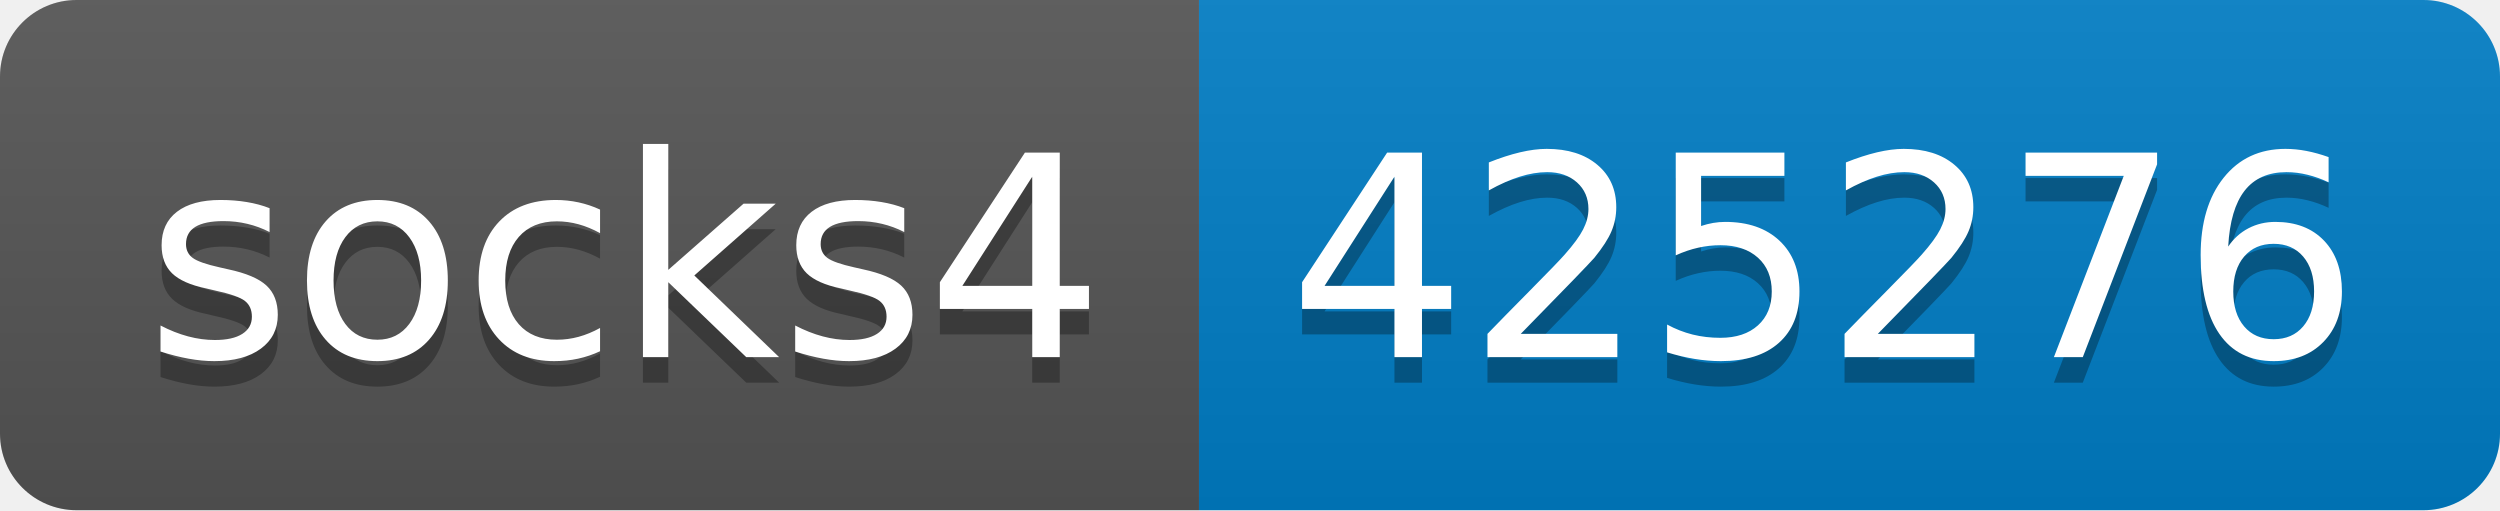
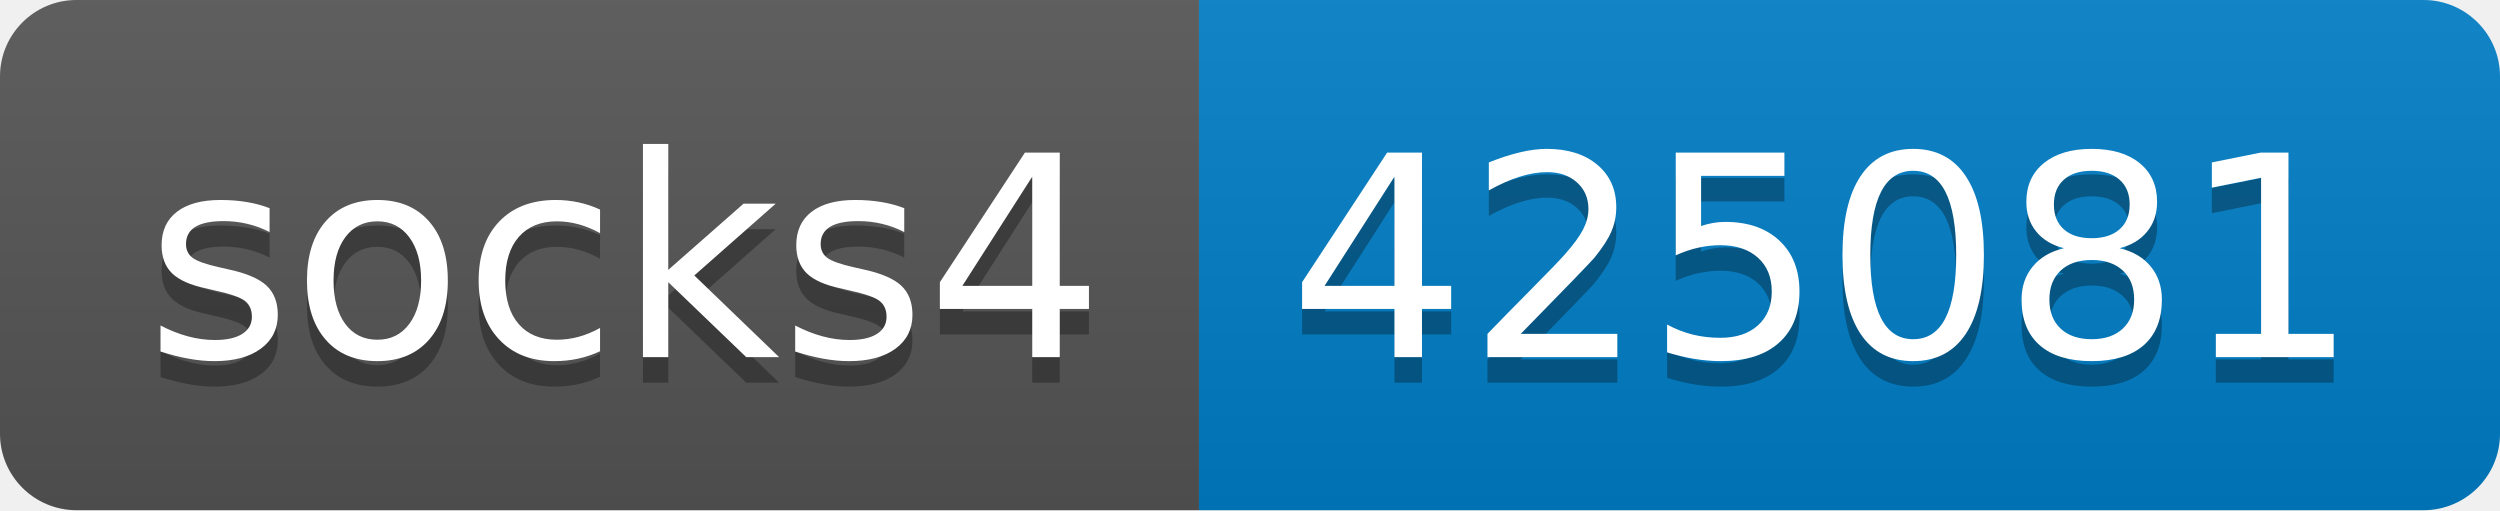
- <svg xmlns="http://www.w3.org/2000/svg" width="98" height="20" role="img" aria-label="socks4: 425276">
+ <svg xmlns="http://www.w3.org/2000/svg" width="98" height="20" role="img" aria-label="socks4: 425081">
  <linearGradient id="s" x2="0" y2="100%">
    <stop offset="0" stop-color="#bbb" stop-opacity=".1" />
    <stop offset="1" stop-opacity=".1" />
  </linearGradient>
  <clipPath id="r">
    <rect width="98" height="20" rx="3" fill="#fff" />
  </clipPath>
  <g clip-path="url(#r)">
    <rect width="47" height="20" fill="#555" />
    <rect x="47" width="51" height="20" fill="#007ec6" />
    <rect width="98" height="20" fill="url(#s)" />
  </g>
  <g fill="#fff" text-anchor="middle" font-family="Verdana,Geneva,DejaVu Sans,sans-serif" text-rendering="geometricPrecision" font-size="110">
    <text aria-hidden="true" x="245" y="150" fill="#010101" fill-opacity=".3" transform="scale(.1)" textLength="370">socks4</text>
    <text x="245" y="140" transform="scale(.1)" fill="#fff" textLength="370">socks4</text>
-     <text aria-hidden="true" x="715" y="150" fill="#010101" fill-opacity=".3" transform="scale(.1)" textLength="410">425276</text>
-     <text x="715" y="140" transform="scale(.1)" fill="#fff" textLength="410">425276</text>
+     <text aria-hidden="true" x="715" y="150" fill="#010101" fill-opacity=".3" transform="scale(.1)" textLength="410">425081</text>
+     <text x="715" y="140" transform="scale(.1)" fill="#fff" textLength="410">425081</text>
  </g>
</svg>
